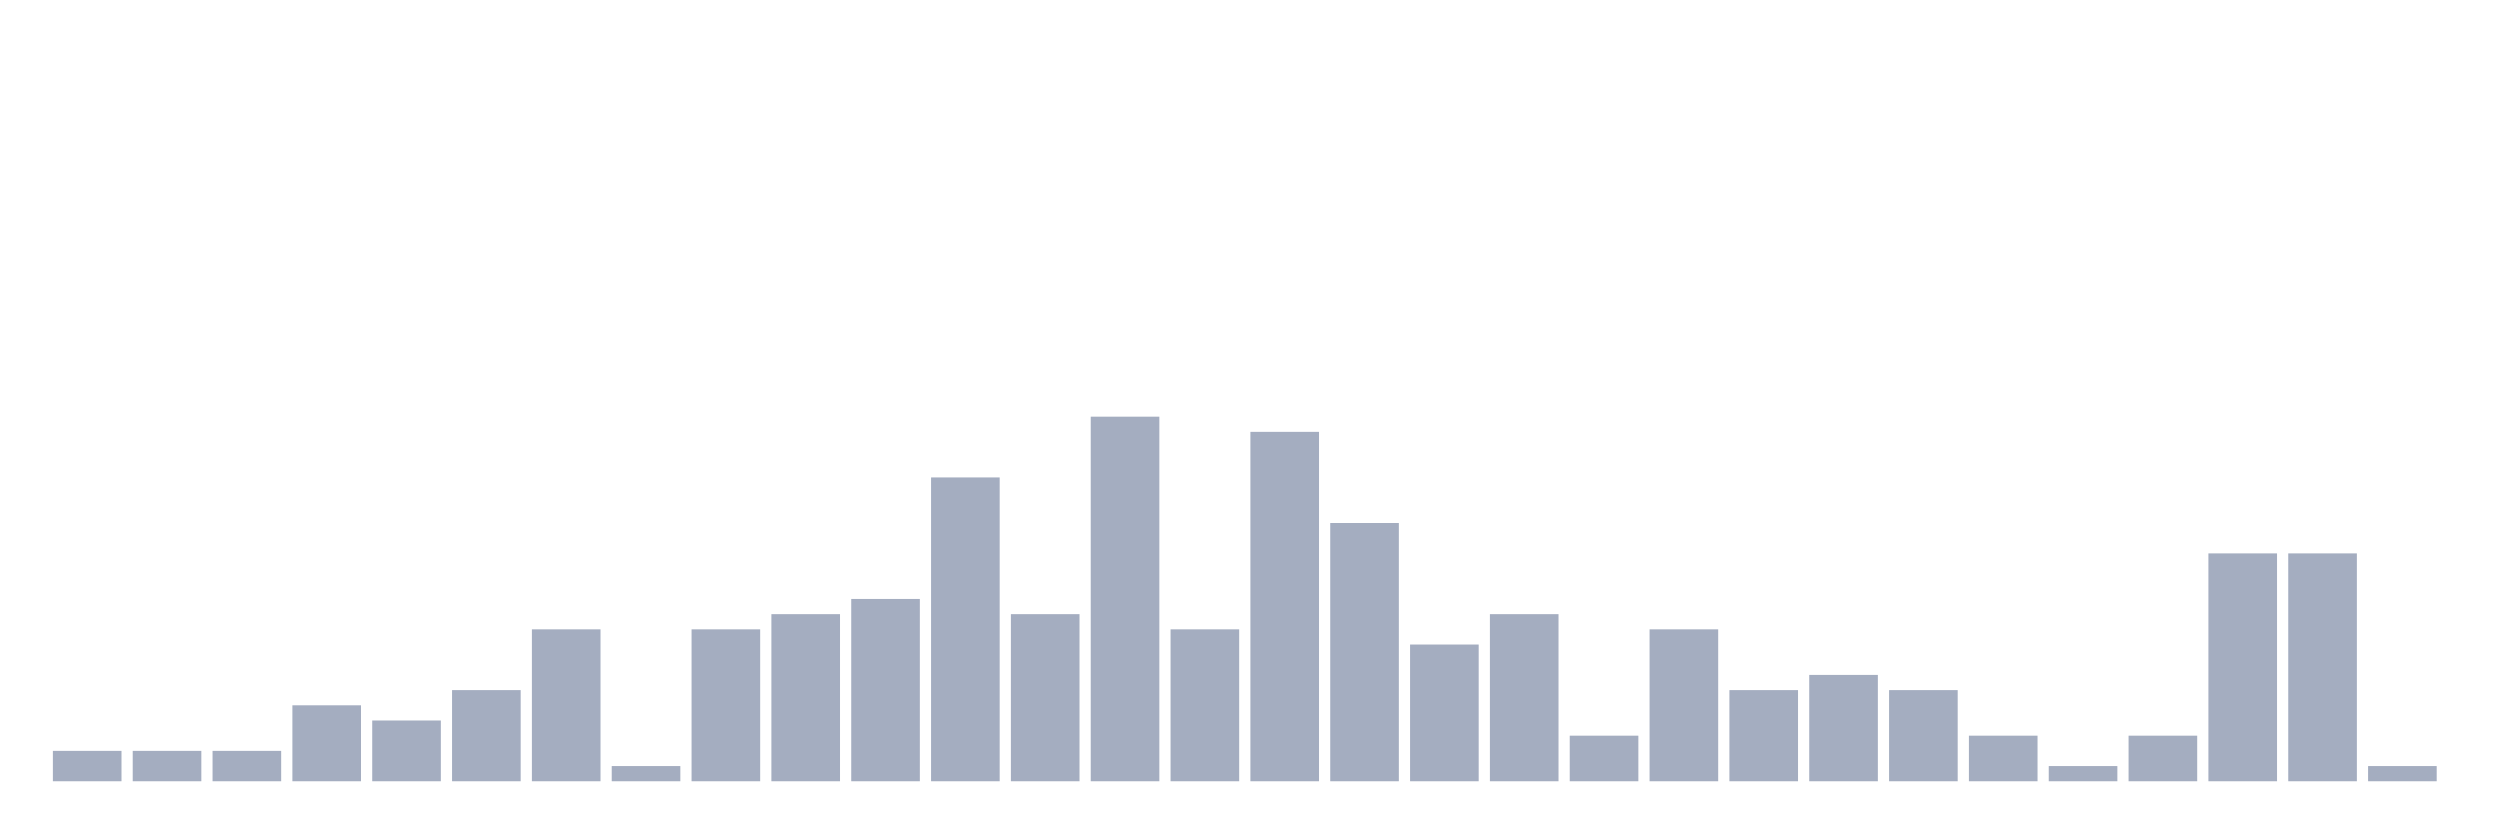
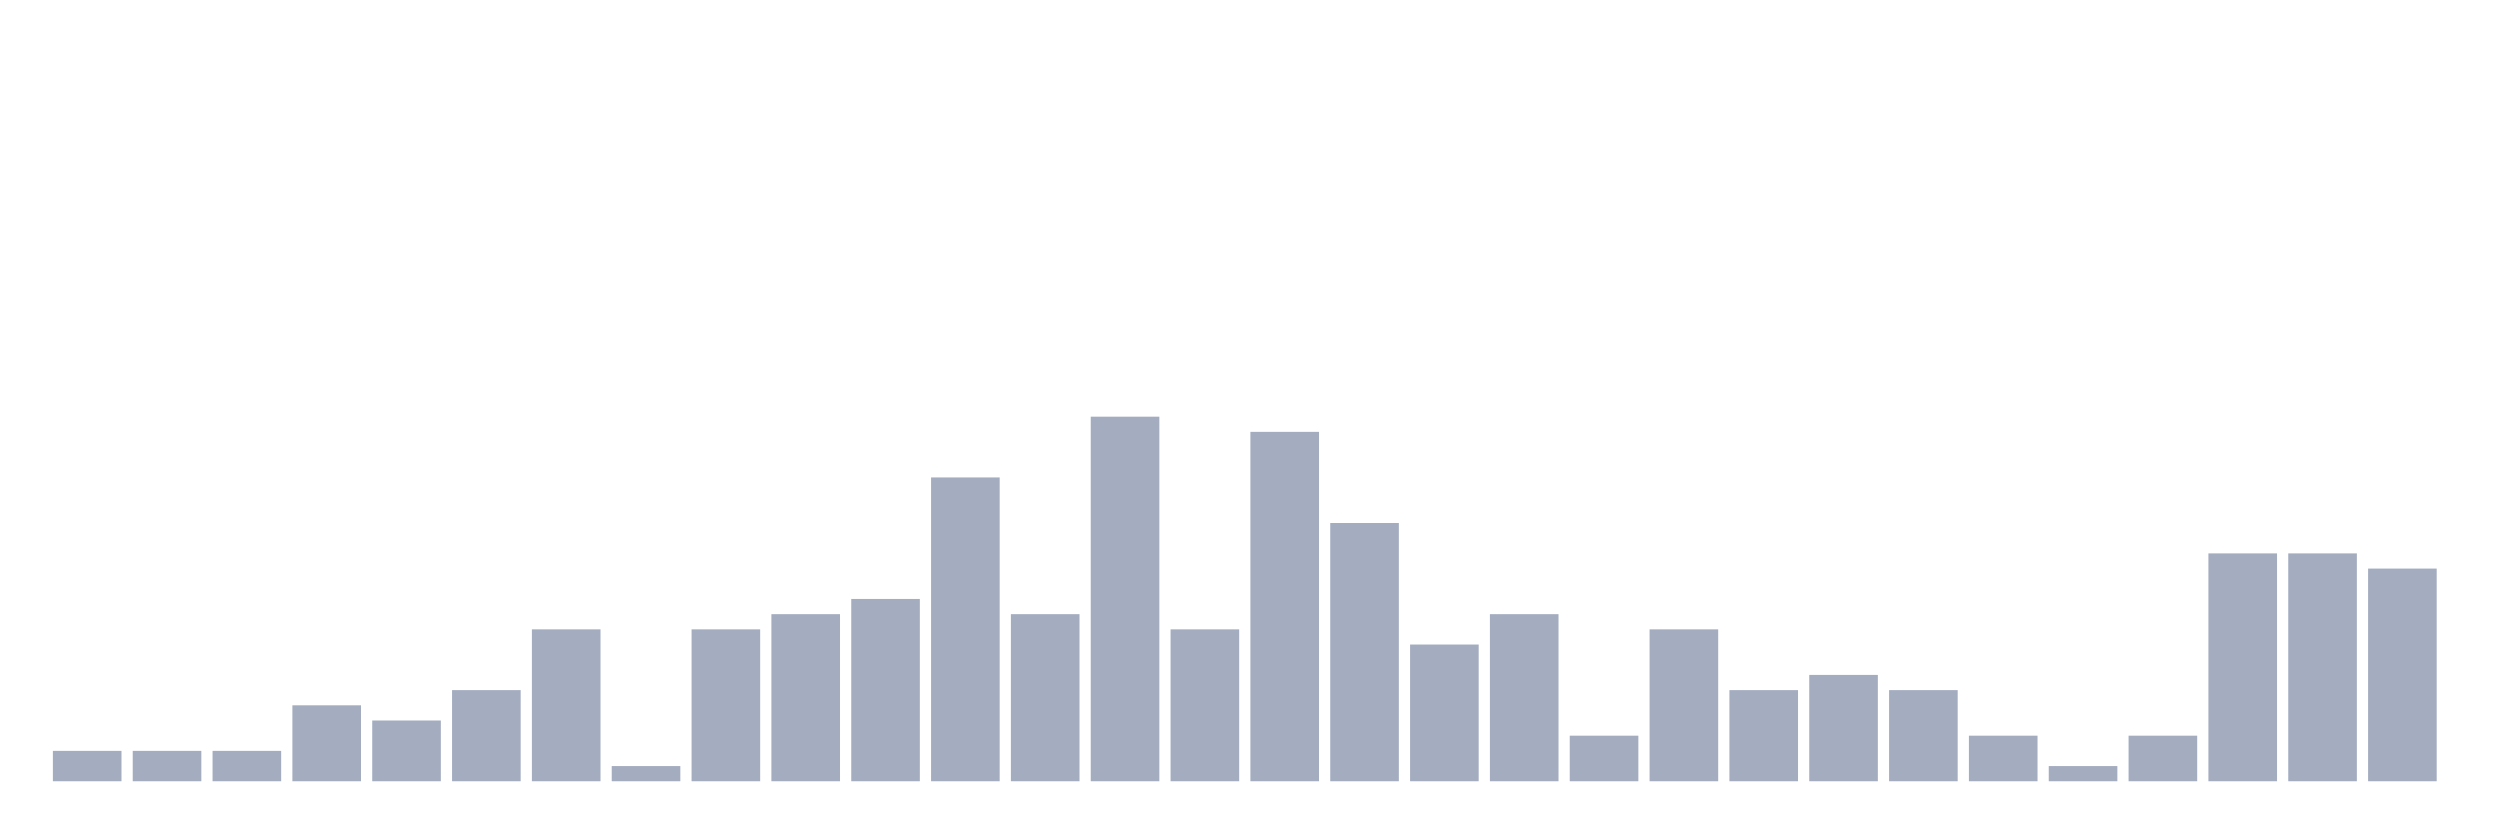
<svg xmlns="http://www.w3.org/2000/svg" viewBox="0 0 480 160">
  <g transform="translate(10,10)">
    <rect class="bar" x="0.153" width="13.175" y="134.167" height="5.833" fill="rgb(164,173,192)" />
    <rect class="bar" x="15.482" width="13.175" y="134.167" height="5.833" fill="rgb(164,173,192)" />
    <rect class="bar" x="30.81" width="13.175" y="134.167" height="5.833" fill="rgb(164,173,192)" />
    <rect class="bar" x="46.138" width="13.175" y="125.417" height="14.583" fill="rgb(164,173,192)" />
    <rect class="bar" x="61.466" width="13.175" y="128.333" height="11.667" fill="rgb(164,173,192)" />
    <rect class="bar" x="76.794" width="13.175" y="122.5" height="17.5" fill="rgb(164,173,192)" />
    <rect class="bar" x="92.123" width="13.175" y="110.833" height="29.167" fill="rgb(164,173,192)" />
    <rect class="bar" x="107.451" width="13.175" y="137.083" height="2.917" fill="rgb(164,173,192)" />
    <rect class="bar" x="122.779" width="13.175" y="110.833" height="29.167" fill="rgb(164,173,192)" />
    <rect class="bar" x="138.107" width="13.175" y="107.917" height="32.083" fill="rgb(164,173,192)" />
    <rect class="bar" x="153.436" width="13.175" y="105" height="35" fill="rgb(164,173,192)" />
    <rect class="bar" x="168.764" width="13.175" y="81.667" height="58.333" fill="rgb(164,173,192)" />
    <rect class="bar" x="184.092" width="13.175" y="107.917" height="32.083" fill="rgb(164,173,192)" />
    <rect class="bar" x="199.42" width="13.175" y="70" height="70" fill="rgb(164,173,192)" />
    <rect class="bar" x="214.748" width="13.175" y="110.833" height="29.167" fill="rgb(164,173,192)" />
    <rect class="bar" x="230.077" width="13.175" y="72.917" height="67.083" fill="rgb(164,173,192)" />
    <rect class="bar" x="245.405" width="13.175" y="90.417" height="49.583" fill="rgb(164,173,192)" />
    <rect class="bar" x="260.733" width="13.175" y="113.75" height="26.25" fill="rgb(164,173,192)" />
    <rect class="bar" x="276.061" width="13.175" y="107.917" height="32.083" fill="rgb(164,173,192)" />
    <rect class="bar" x="291.39" width="13.175" y="131.25" height="8.75" fill="rgb(164,173,192)" />
    <rect class="bar" x="306.718" width="13.175" y="110.833" height="29.167" fill="rgb(164,173,192)" />
    <rect class="bar" x="322.046" width="13.175" y="122.5" height="17.5" fill="rgb(164,173,192)" />
    <rect class="bar" x="337.374" width="13.175" y="119.583" height="20.417" fill="rgb(164,173,192)" />
    <rect class="bar" x="352.702" width="13.175" y="122.5" height="17.5" fill="rgb(164,173,192)" />
    <rect class="bar" x="368.031" width="13.175" y="131.25" height="8.75" fill="rgb(164,173,192)" />
    <rect class="bar" x="383.359" width="13.175" y="137.083" height="2.917" fill="rgb(164,173,192)" />
    <rect class="bar" x="398.687" width="13.175" y="131.25" height="8.75" fill="rgb(164,173,192)" />
    <rect class="bar" x="414.015" width="13.175" y="96.25" height="43.75" fill="rgb(164,173,192)" />
    <rect class="bar" x="429.344" width="13.175" y="96.25" height="43.75" fill="rgb(164,173,192)" />
-     <rect class="bar" x="444.672" width="13.175" y="137.083" height="2.917" fill="rgb(164,173,192)" />
+     <rect class="bar" x="444.672" width="13.175" y="99.167" height="40.833" fill="rgb(164,173,192)" />
  </g>
</svg>
